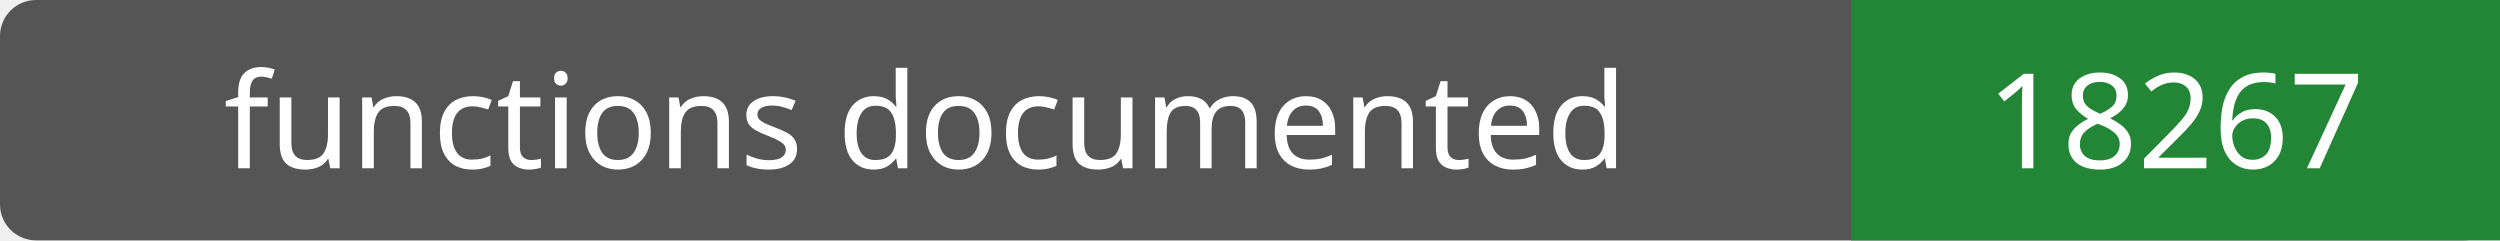
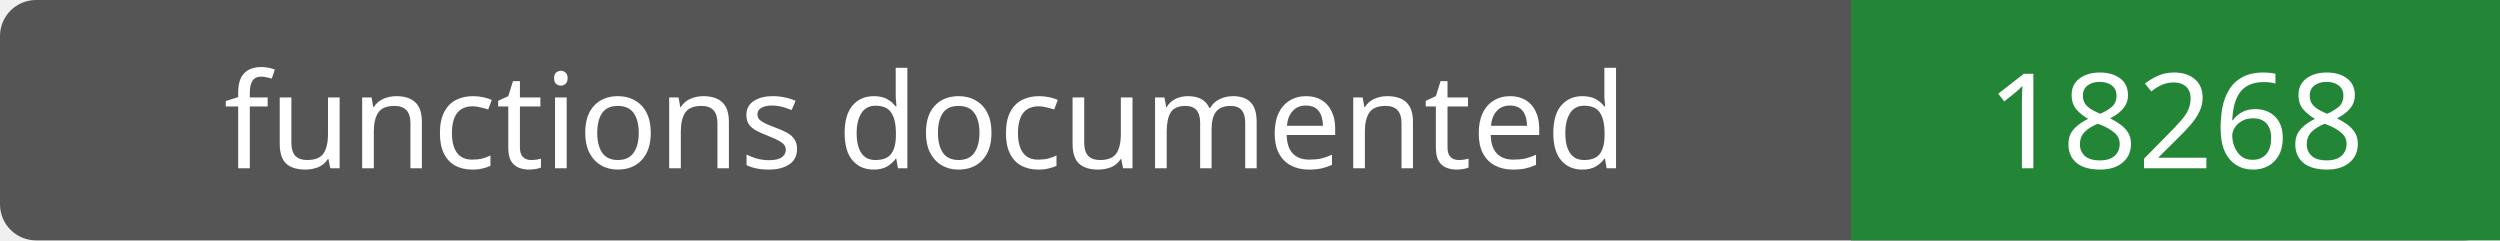
- <svg xmlns="http://www.w3.org/2000/svg" width="208" height="20" role="img" aria-label="functions documented: 18267">
+ <svg xmlns="http://www.w3.org/2000/svg" width="208" height="20" role="img" aria-label="functions documented: 18268">
  <rect width="208" height="20" rx="3" fill="#555" />
  <path fill="#238636" d="M154 0h54v20H154z" />
  <g fill="#fff" text-anchor="middle" font-family="Verdana,sans-serif" font-size="11">
    <text x="77.0" y="14">functions documented</text>
-     <text x="181.0" y="14">18267</text>
+     <text x="181.0" y="14">18268</text>
  </g>
</svg>
